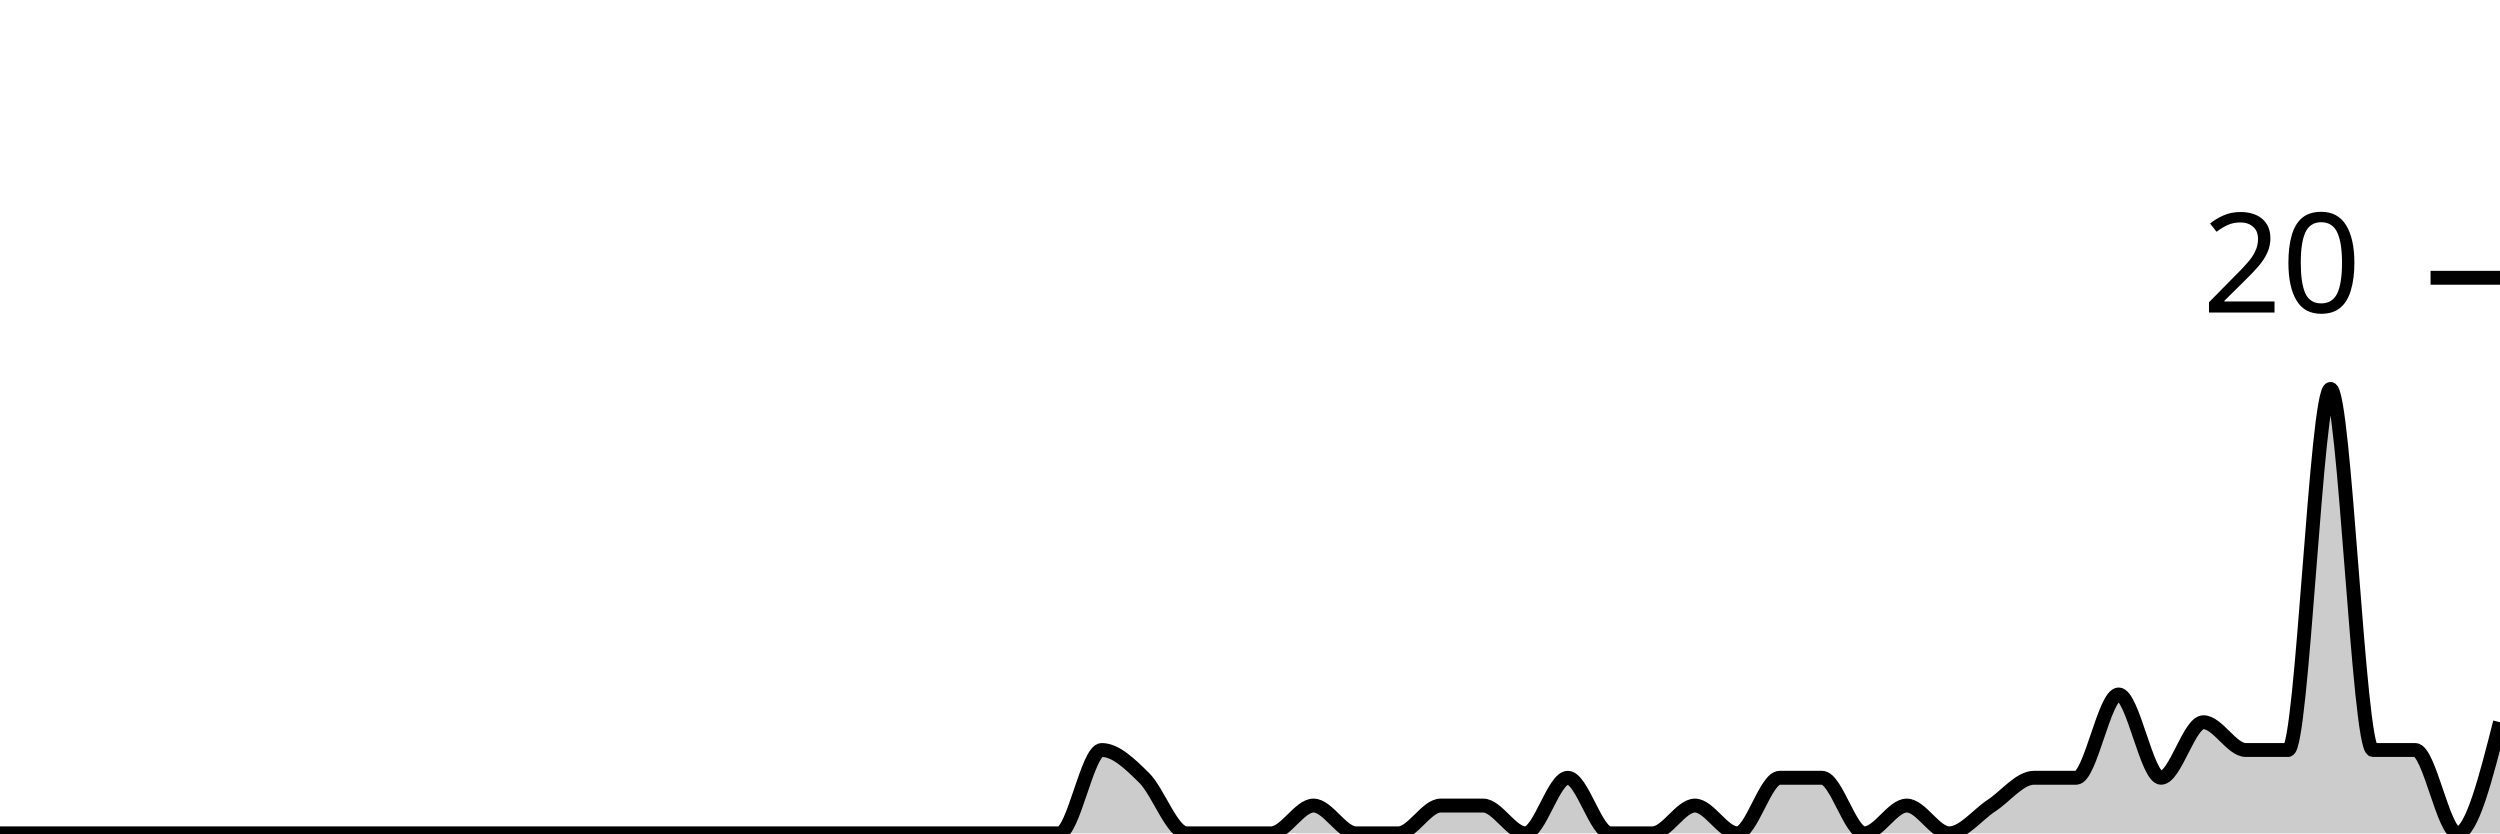
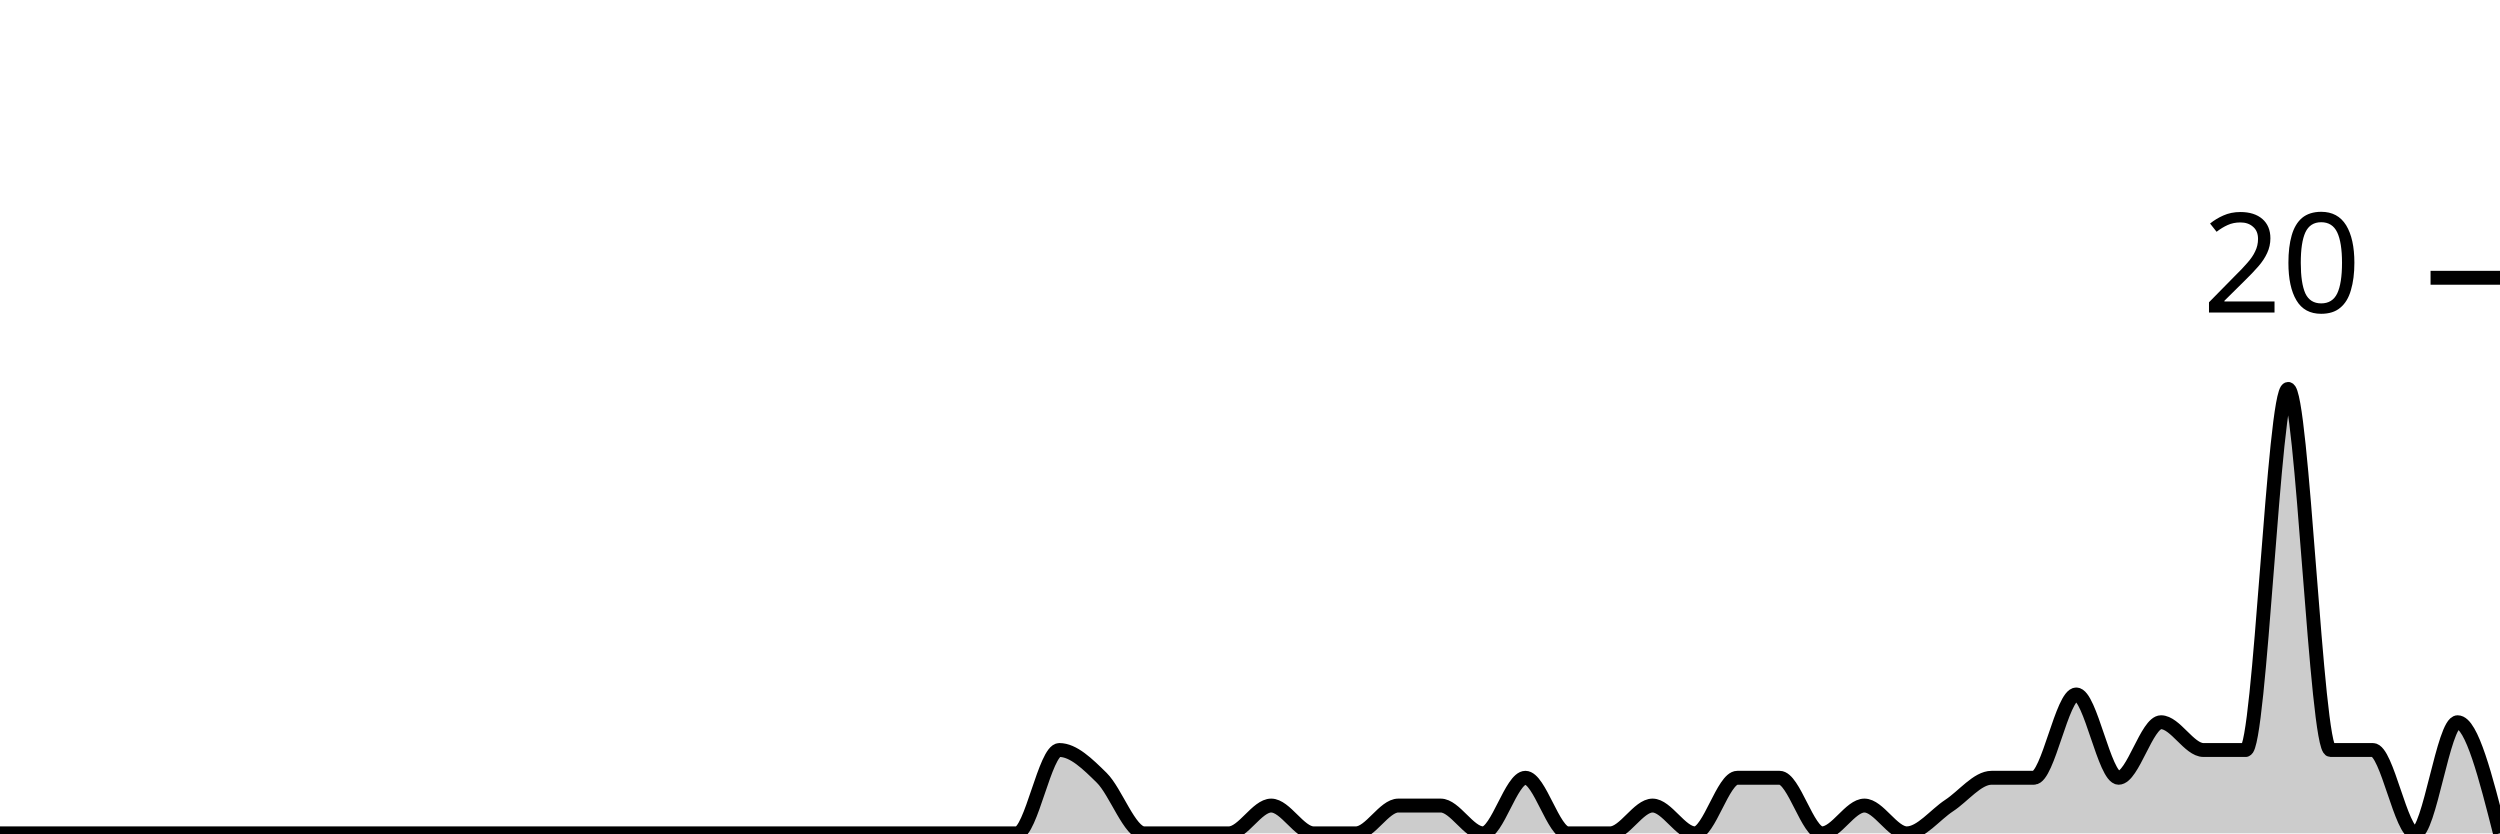
<svg xmlns="http://www.w3.org/2000/svg" viewBox="0 0 180 60">
  <g transform="translate(0,20)">
-     <path class="area" fill="rgba(0, 0, 0, 0.2)" d="M0,40C1.017,40,2.034,40,3.051,40C4.068,40,5.085,40,6.102,40C7.119,40,8.136,40,9.153,40C10.169,40,11.186,40,12.203,40C13.22,40,14.237,40,15.254,40C16.271,40,17.288,40,18.305,40C19.322,40,20.339,40,21.356,40C22.373,40,23.39,40,24.407,40C25.424,40,26.441,40,27.458,40C28.475,40,29.492,40,30.508,40C31.525,40,32.542,40,33.559,40C34.576,40,35.593,40,36.61,40C37.627,40,38.644,40,39.661,40C40.678,40,41.695,40,42.712,40C43.729,40,44.746,40,45.763,40C46.78,40,47.797,40,48.814,40C49.831,40,50.847,40,51.864,40C52.881,40,53.898,40,54.915,40C55.932,40,56.949,40,57.966,40C58.983,40,60,40,61.017,40C62.034,40,63.051,40,64.068,40C65.085,40,66.102,40,67.119,40C68.136,40,69.153,40,70.169,40C71.186,40,72.203,40,73.22,40C74.237,40,75.254,40,76.271,40C77.288,40,78.305,34,79.322,34C80.339,34,81.356,35,82.373,36C83.39,37,84.407,40,85.424,40C86.441,40,87.458,40,88.475,40C89.492,40,90.508,40,91.525,40C92.542,40,93.559,38,94.576,38C95.593,38,96.61,40,97.627,40C98.644,40,99.661,40,100.678,40C101.695,40,102.712,38,103.729,38C104.746,38,105.763,38,106.78,38C107.797,38,108.814,40,109.831,40C110.847,40,111.864,36,112.881,36C113.898,36,114.915,40,115.932,40C116.949,40,117.966,40,118.983,40C120,40,121.017,38,122.034,38C123.051,38,124.068,40,125.085,40C126.102,40,127.119,36,128.136,36C129.153,36,130.169,36,131.186,36C132.203,36,133.22,40,134.237,40C135.254,40,136.271,38,137.288,38C138.305,38,139.322,40,140.339,40C141.356,40,142.373,38.667,143.39,38C144.407,37.333,145.424,36,146.441,36C147.458,36,148.475,36,149.492,36C150.508,36,151.525,30,152.542,30C153.559,30,154.576,36,155.593,36C156.61,36,157.627,32,158.644,32C159.661,32,160.678,34,161.695,34C162.712,34,163.729,34,164.746,34C165.763,34,166.78,8,167.797,8C168.814,8,169.831,34,170.847,34C171.864,34,172.881,34,173.898,34C174.915,34,175.932,40,176.949,40C177.966,40,178.983,36,180,32L180,40C178.983,40,177.966,40,176.949,40C175.932,40,174.915,40,173.898,40C172.881,40,171.864,40,170.847,40C169.831,40,168.814,40,167.797,40C166.78,40,165.763,40,164.746,40C163.729,40,162.712,40,161.695,40C160.678,40,159.661,40,158.644,40C157.627,40,156.61,40,155.593,40C154.576,40,153.559,40,152.542,40C151.525,40,150.508,40,149.492,40C148.475,40,147.458,40,146.441,40C145.424,40,144.407,40,143.39,40C142.373,40,141.356,40,140.339,40C139.322,40,138.305,40,137.288,40C136.271,40,135.254,40,134.237,40C133.22,40,132.203,40,131.186,40C130.169,40,129.153,40,128.136,40C127.119,40,126.102,40,125.085,40C124.068,40,123.051,40,122.034,40C121.017,40,120,40,118.983,40C117.966,40,116.949,40,115.932,40C114.915,40,113.898,40,112.881,40C111.864,40,110.847,40,109.831,40C108.814,40,107.797,40,106.78,40C105.763,40,104.746,40,103.729,40C102.712,40,101.695,40,100.678,40C99.661,40,98.644,40,97.627,40C96.61,40,95.593,40,94.576,40C93.559,40,92.542,40,91.525,40C90.508,40,89.492,40,88.475,40C87.458,40,86.441,40,85.424,40C84.407,40,83.39,40,82.373,40C81.356,40,80.339,40,79.322,40C78.305,40,77.288,40,76.271,40C75.254,40,74.237,40,73.22,40C72.203,40,71.186,40,70.169,40C69.153,40,68.136,40,67.119,40C66.102,40,65.085,40,64.068,40C63.051,40,62.034,40,61.017,40C60,40,58.983,40,57.966,40C56.949,40,55.932,40,54.915,40C53.898,40,52.881,40,51.864,40C50.847,40,49.831,40,48.814,40C47.797,40,46.78,40,45.763,40C44.746,40,43.729,40,42.712,40C41.695,40,40.678,40,39.661,40C38.644,40,37.627,40,36.61,40C35.593,40,34.576,40,33.559,40C32.542,40,31.525,40,30.508,40C29.492,40,28.475,40,27.458,40C26.441,40,25.424,40,24.407,40C23.39,40,22.373,40,21.356,40C20.339,40,19.322,40,18.305,40C17.288,40,16.271,40,15.254,40C14.237,40,13.22,40,12.203,40C11.186,40,10.169,40,9.153,40C8.136,40,7.119,40,6.102,40C5.085,40,4.068,40,3.051,40C2.034,40,1.017,40,0,40Z" />
-     <path class="line" stroke="black" fill="none" d="M0,40C1.017,40,2.034,40,3.051,40C4.068,40,5.085,40,6.102,40C7.119,40,8.136,40,9.153,40C10.169,40,11.186,40,12.203,40C13.22,40,14.237,40,15.254,40C16.271,40,17.288,40,18.305,40C19.322,40,20.339,40,21.356,40C22.373,40,23.39,40,24.407,40C25.424,40,26.441,40,27.458,40C28.475,40,29.492,40,30.508,40C31.525,40,32.542,40,33.559,40C34.576,40,35.593,40,36.61,40C37.627,40,38.644,40,39.661,40C40.678,40,41.695,40,42.712,40C43.729,40,44.746,40,45.763,40C46.78,40,47.797,40,48.814,40C49.831,40,50.847,40,51.864,40C52.881,40,53.898,40,54.915,40C55.932,40,56.949,40,57.966,40C58.983,40,60,40,61.017,40C62.034,40,63.051,40,64.068,40C65.085,40,66.102,40,67.119,40C68.136,40,69.153,40,70.169,40C71.186,40,72.203,40,73.22,40C74.237,40,75.254,40,76.271,40C77.288,40,78.305,34,79.322,34C80.339,34,81.356,35,82.373,36C83.39,37,84.407,40,85.424,40C86.441,40,87.458,40,88.475,40C89.492,40,90.508,40,91.525,40C92.542,40,93.559,38,94.576,38C95.593,38,96.61,40,97.627,40C98.644,40,99.661,40,100.678,40C101.695,40,102.712,38,103.729,38C104.746,38,105.763,38,106.78,38C107.797,38,108.814,40,109.831,40C110.847,40,111.864,36,112.881,36C113.898,36,114.915,40,115.932,40C116.949,40,117.966,40,118.983,40C120,40,121.017,38,122.034,38C123.051,38,124.068,40,125.085,40C126.102,40,127.119,36,128.136,36C129.153,36,130.169,36,131.186,36C132.203,36,133.22,40,134.237,40C135.254,40,136.271,38,137.288,38C138.305,38,139.322,40,140.339,40C141.356,40,142.373,38.667,143.39,38C144.407,37.333,145.424,36,146.441,36C147.458,36,148.475,36,149.492,36C150.508,36,151.525,30,152.542,30C153.559,30,154.576,36,155.593,36C156.61,36,157.627,32,158.644,32C159.661,32,160.678,34,161.695,34C162.712,34,163.729,34,164.746,34C165.763,34,166.78,8,167.797,8C168.814,8,169.831,34,170.847,34C171.864,34,172.881,34,173.898,34C174.915,34,175.932,40,176.949,40C177.966,40,178.983,36,180,32" />
+     <path class="area" fill="rgba(0, 0, 0, 0.2)" d="M0,40C1.017,40,2.034,40,3.051,40C4.068,40,5.085,40,6.102,40C7.119,40,8.136,40,9.153,40C10.169,40,11.186,40,12.203,40C13.22,40,14.237,40,15.254,40C16.271,40,17.288,40,18.305,40C19.322,40,20.339,40,21.356,40C22.373,40,23.39,40,24.407,40C25.424,40,26.441,40,27.458,40C28.475,40,29.492,40,30.508,40C31.525,40,32.542,40,33.559,40C34.576,40,35.593,40,36.61,40C37.627,40,38.644,40,39.661,40C40.678,40,41.695,40,42.712,40C43.729,40,44.746,40,45.763,40C46.78,40,47.797,40,48.814,40C49.831,40,50.847,40,51.864,40C52.881,40,53.898,40,54.915,40C55.932,40,56.949,40,57.966,40C58.983,40,60,40,61.017,40C62.034,40,63.051,40,64.068,40C65.085,40,66.102,40,67.119,40C68.136,40,69.153,40,70.169,40C71.186,40,72.203,40,73.22,40C74.237,40,75.254,34,76.271,34C77.288,34,78.305,35,79.322,36C80.339,37,81.356,40,82.373,40C83.39,40,84.407,40,85.424,40C86.441,40,87.458,40,88.475,40C89.492,40,90.508,38,91.525,38C92.542,38,93.559,40,94.576,40C95.593,40,96.61,40,97.627,40C98.644,40,99.661,38,100.678,38C101.695,38,102.712,38,103.729,38C104.746,38,105.763,40,106.78,40C107.797,40,108.814,36,109.831,36C110.847,36,111.864,40,112.881,40C113.898,40,114.915,40,115.932,40C116.949,40,117.966,38,118.983,38C120,38,121.017,40,122.034,40C123.051,40,124.068,36,125.085,36C126.102,36,127.119,36,128.136,36C129.153,36,130.169,40,131.186,40C132.203,40,133.22,38,134.237,38C135.254,38,136.271,40,137.288,40C138.305,40,139.322,38.667,140.339,38C141.356,37.333,142.373,36,143.39,36C144.407,36,145.424,36,146.441,36C147.458,36,148.475,30,149.492,30C150.508,30,151.525,36,152.542,36C153.559,36,154.576,32,155.593,32C156.61,32,157.627,34,158.644,34C159.661,34,160.678,34,161.695,34C162.712,34,163.729,8,164.746,8C165.763,8,166.78,34,167.797,34C168.814,34,169.831,34,170.847,34C171.864,34,172.881,40,173.898,40C174.915,40,175.932,32,176.949,32C177.966,32,178.983,36,180,40L180,40C178.983,40,177.966,40,176.949,40C175.932,40,174.915,40,173.898,40C172.881,40,171.864,40,170.847,40C169.831,40,168.814,40,167.797,40C166.78,40,165.763,40,164.746,40C163.729,40,162.712,40,161.695,40C160.678,40,159.661,40,158.644,40C157.627,40,156.61,40,155.593,40C154.576,40,153.559,40,152.542,40C151.525,40,150.508,40,149.492,40C148.475,40,147.458,40,146.441,40C145.424,40,144.407,40,143.39,40C142.373,40,141.356,40,140.339,40C139.322,40,138.305,40,137.288,40C136.271,40,135.254,40,134.237,40C133.22,40,132.203,40,131.186,40C130.169,40,129.153,40,128.136,40C127.119,40,126.102,40,125.085,40C124.068,40,123.051,40,122.034,40C121.017,40,120,40,118.983,40C117.966,40,116.949,40,115.932,40C114.915,40,113.898,40,112.881,40C111.864,40,110.847,40,109.831,40C108.814,40,107.797,40,106.78,40C105.763,40,104.746,40,103.729,40C102.712,40,101.695,40,100.678,40C99.661,40,98.644,40,97.627,40C96.61,40,95.593,40,94.576,40C93.559,40,92.542,40,91.525,40C90.508,40,89.492,40,88.475,40C87.458,40,86.441,40,85.424,40C84.407,40,83.39,40,82.373,40C81.356,40,80.339,40,79.322,40C78.305,40,77.288,40,76.271,40C75.254,40,74.237,40,73.22,40C72.203,40,71.186,40,70.169,40C69.153,40,68.136,40,67.119,40C66.102,40,65.085,40,64.068,40C63.051,40,62.034,40,61.017,40C60,40,58.983,40,57.966,40C56.949,40,55.932,40,54.915,40C53.898,40,52.881,40,51.864,40C50.847,40,49.831,40,48.814,40C47.797,40,46.78,40,45.763,40C44.746,40,43.729,40,42.712,40C41.695,40,40.678,40,39.661,40C38.644,40,37.627,40,36.61,40C35.593,40,34.576,40,33.559,40C32.542,40,31.525,40,30.508,40C29.492,40,28.475,40,27.458,40C26.441,40,25.424,40,24.407,40C23.39,40,22.373,40,21.356,40C20.339,40,19.322,40,18.305,40C17.288,40,16.271,40,15.254,40C14.237,40,13.22,40,12.203,40C11.186,40,10.169,40,9.153,40C8.136,40,7.119,40,6.102,40C5.085,40,4.068,40,3.051,40C2.034,40,1.017,40,0,40Z" />
+     <path class="line" stroke="black" fill="none" d="M0,40C1.017,40,2.034,40,3.051,40C4.068,40,5.085,40,6.102,40C7.119,40,8.136,40,9.153,40C10.169,40,11.186,40,12.203,40C13.22,40,14.237,40,15.254,40C16.271,40,17.288,40,18.305,40C19.322,40,20.339,40,21.356,40C22.373,40,23.39,40,24.407,40C25.424,40,26.441,40,27.458,40C28.475,40,29.492,40,30.508,40C31.525,40,32.542,40,33.559,40C34.576,40,35.593,40,36.61,40C37.627,40,38.644,40,39.661,40C40.678,40,41.695,40,42.712,40C43.729,40,44.746,40,45.763,40C46.78,40,47.797,40,48.814,40C49.831,40,50.847,40,51.864,40C52.881,40,53.898,40,54.915,40C55.932,40,56.949,40,57.966,40C58.983,40,60,40,61.017,40C62.034,40,63.051,40,64.068,40C65.085,40,66.102,40,67.119,40C68.136,40,69.153,40,70.169,40C71.186,40,72.203,40,73.22,40C74.237,40,75.254,34,76.271,34C77.288,34,78.305,35,79.322,36C80.339,37,81.356,40,82.373,40C83.39,40,84.407,40,85.424,40C86.441,40,87.458,40,88.475,40C89.492,40,90.508,38,91.525,38C92.542,38,93.559,40,94.576,40C95.593,40,96.61,40,97.627,40C98.644,40,99.661,38,100.678,38C101.695,38,102.712,38,103.729,38C104.746,38,105.763,40,106.78,40C107.797,40,108.814,36,109.831,36C110.847,36,111.864,40,112.881,40C113.898,40,114.915,40,115.932,40C116.949,40,117.966,38,118.983,38C120,38,121.017,40,122.034,40C123.051,40,124.068,36,125.085,36C126.102,36,127.119,36,128.136,36C129.153,36,130.169,40,131.186,40C132.203,40,133.22,38,134.237,38C135.254,38,136.271,40,137.288,40C138.305,40,139.322,38.667,140.339,38C141.356,37.333,142.373,36,143.39,36C144.407,36,145.424,36,146.441,36C147.458,36,148.475,30,149.492,30C150.508,30,151.525,36,152.542,36C153.559,36,154.576,32,155.593,32C156.61,32,157.627,34,158.644,34C159.661,34,160.678,34,161.695,34C162.712,34,163.729,8,164.746,8C165.763,8,166.78,34,167.797,34C168.814,34,169.831,34,170.847,34C171.864,34,172.881,40,173.898,40C174.915,40,175.932,32,176.949,32C177.966,32,178.983,36,180,40" />
    <path class="axis-ceiling" stroke-width="1" stroke="black" fill="none" d="M175,0L180,0" />
    <text class="axis-ceiling-label" font-family="sans-serif" text-anchor="end" font-size="10px" x="170" y="2.5">20</text>
  </g>
</svg>
